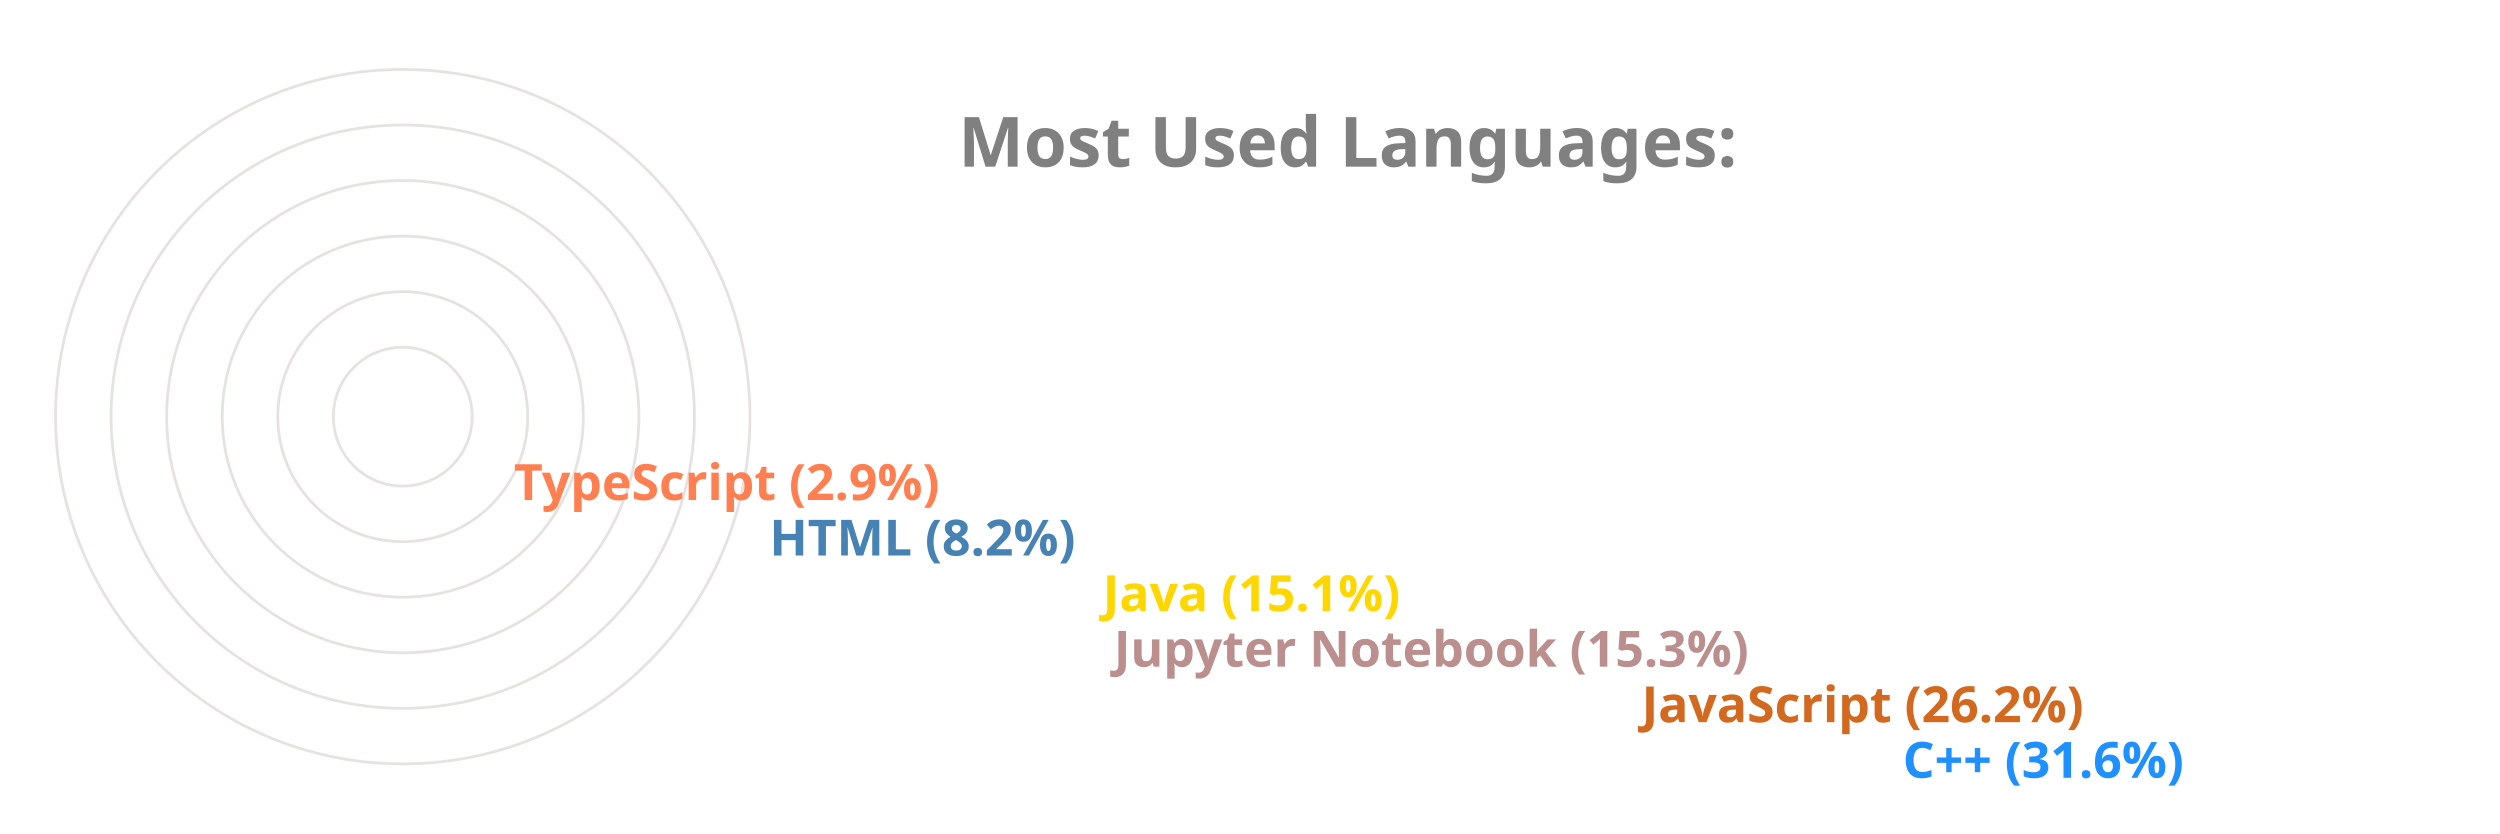
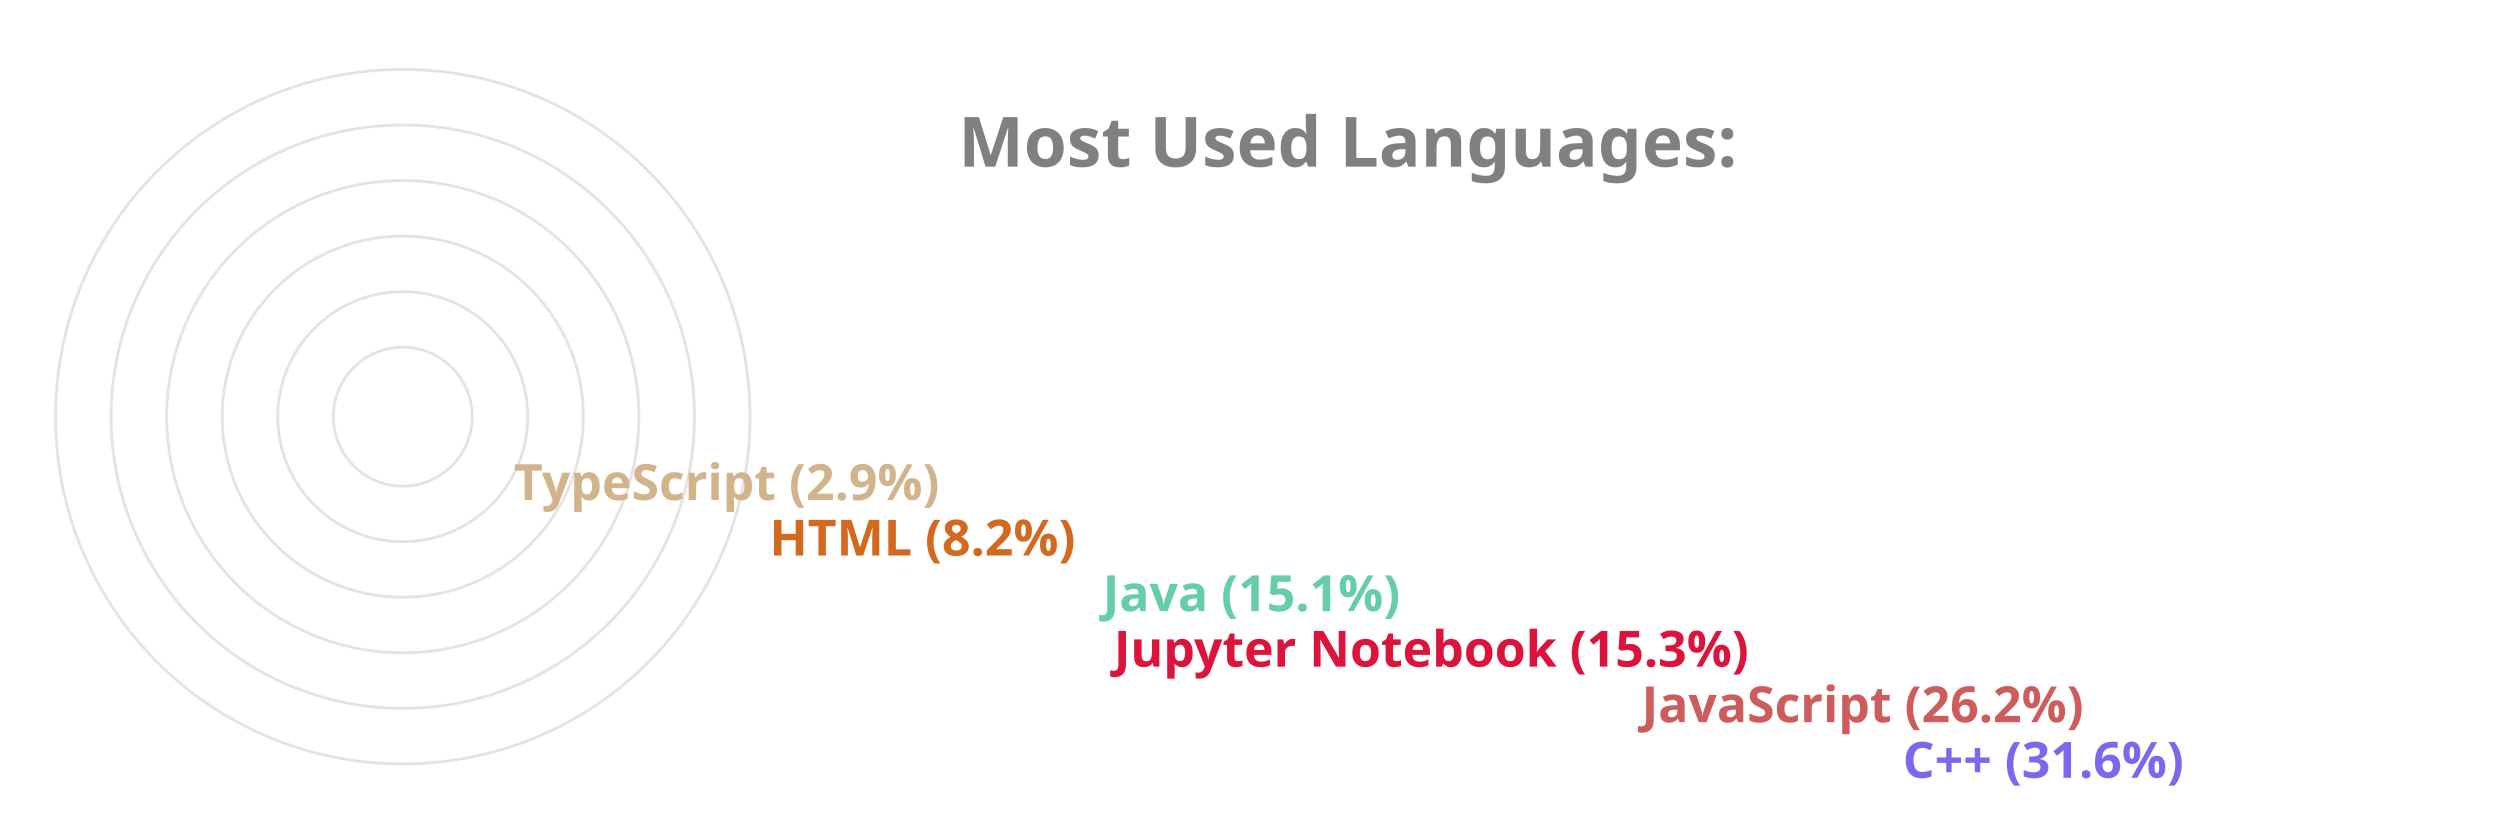
<svg xmlns="http://www.w3.org/2000/svg" viewBox="0 0 650 300" height="200px" width="600px">
  <style>
		.label {
			font: bold 25px sans-serif;
			color: #404040;
			-webkit-text-stroke: 1px white;
	  	}
		.name {
			font: bold 18px sans-serif;
			color: #404040;
	  	}

		.line {
			stroke-dasharray: 1000;
			stroke-dashoffset: 1000;
			animation: dash 3.5s ease-in-out forwards;	
			animation-iteration-count: infinite;
			animation-direction: alternate-reverse;
		}

		.path {
			stroke-dasharray: 1000;
			stroke-dashoffset: 1000;
			animation: dash 3.5s ease-in-out forwards;	
			animation-iteration-count: infinite;
			animation-direction: alternate-reverse;
		}
		  
		@keyframes dash {
			to {
				stroke-dashoffset: 0;
			}
		}

	</style>
  <g stroke="#E6E2E1" fill="none" stroke-width="1">
    <circle cx="20" cy="150" r="125" />
    <circle cx="20" cy="150" r="105" />
    <circle cx="20" cy="150" r="85" />
    <circle cx="20" cy="150" r="65" />
    <circle cx="20" cy="150" r="45" />
    <circle cx="20" cy="150" r="25" />
  </g>
  <g fill="none" stroke-width="20" class="line">
-     <line x2="550" y2="275" x1="20" y1="275" stroke="DodgerBlue" />
-     <line x2="456" y2="255" x1="20" y1="255" stroke="Chocolate" />
-     <line x2="266" y2="235" x1="20" y1="235" stroke="RosyBrown" />
-     <line x2="262" y2="215" x1="20" y1="215" stroke="Gold" />
-     <line x2="142" y2="195" x1="20" y1="195" stroke="SteelBlue" />
-     <line x2="50" y2="175" x1="20" y1="175" stroke="Coral" />
+     <line x2="550" y2="275" x1="20" y1="275" stroke="MediumSlateBlue" />
+     <line x2="456" y2="255" x1="20" y1="255" stroke="IndianRed" />
+     <line x2="266" y2="235" x1="20" y1="235" stroke="Crimson" />
+     <line x2="262" y2="215" x1="20" y1="215" stroke="MediumAquaMarine" />
+     <line x2="142" y2="195" x1="20" y1="195" stroke="Chocolate" />
+     <line x2="50" y2="175" x1="20" y1="175" stroke="Tan" />
  </g>
  <g fill="none" stroke-width="20" stroke-linecap="round" class="path">
-     <path d="M 20 275 A 125 125 45 0 1 -86 83" stroke="DodgerBlue" />
-     <path d="M 20 255 A 105 105 45 0 1 -74 103" stroke="Chocolate" />
-     <path d="M 20 235 A 85 85 45 0 1 -62 128" stroke="RosyBrown" />
-     <path d="M 20 215 A 65 65 45 0 1 -42 133" stroke="Gold" />
-     <path d="M 20 195 A 45 45 45 0 1 -24 143" stroke="SteelBlue" />
-     <path d="M 20 175 A 25 25 45 0 1 -4 148" stroke="Coral" />
+     <path d="M 20 275 A 125 125 45 0 1 -86 83" stroke="MediumSlateBlue" />
+     <path d="M 20 255 A 105 105 45 0 1 -74 103" stroke="IndianRed" />
+     <path d="M 20 235 A 85 85 45 0 1 -62 128" stroke="Crimson" />
+     <path d="M 20 215 A 65 65 45 0 1 -42 133" stroke="MediumAquaMarine" />
+     <path d="M 20 195 A 45 45 45 0 1 -24 143" stroke="Chocolate" />
+     <path d="M 20 175 A 25 25 45 0 1 -4 148" stroke="Tan" />
  </g>
  <g class="name">
-     <text x="560" y="280" fill="DodgerBlue">C++ (31.6%)</text>
-     <text x="466" y="260" fill="Chocolate">JavaScript (26.2%)</text>
-     <text x="276" y="240" fill="RosyBrown">Jupyter Notebook (15.3%)</text>
-     <text x="272" y="220" fill="Gold">Java (15.1%)</text>
-     <text x="152" y="200" fill="SteelBlue">HTML (8.2%)</text>
-     <text x="60" y="180" fill="Coral">TypeScript (2.9%)</text>
+     <text x="560" y="280" fill="MediumSlateBlue">C++ (31.6%)</text>
+     <text x="466" y="260" fill="IndianRed">JavaScript (26.2%)</text>
+     <text x="276" y="240" fill="Crimson">Jupyter Notebook (15.3%)</text>
+     <text x="272" y="220" fill="MediumAquaMarine">Java (15.1%)</text>
+     <text x="152" y="200" fill="Chocolate">HTML (8.2%)</text>
+     <text x="60" y="180" fill="Tan">TypeScript (2.9%)</text>
  </g>
  <g class="label">
    <text x="220" y="60" fill="grey">Most Used Languages:</text>
  </g>
</svg>
